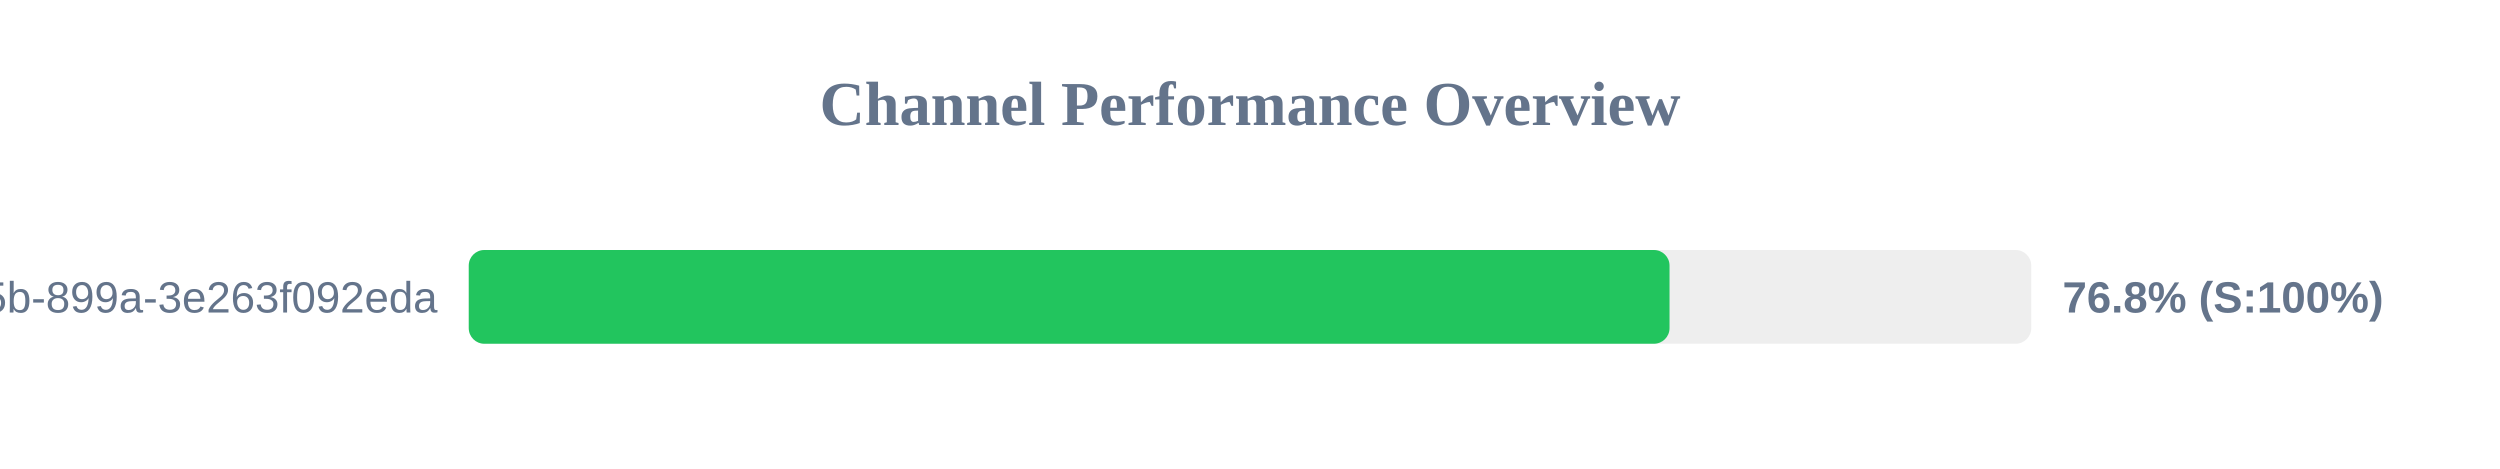
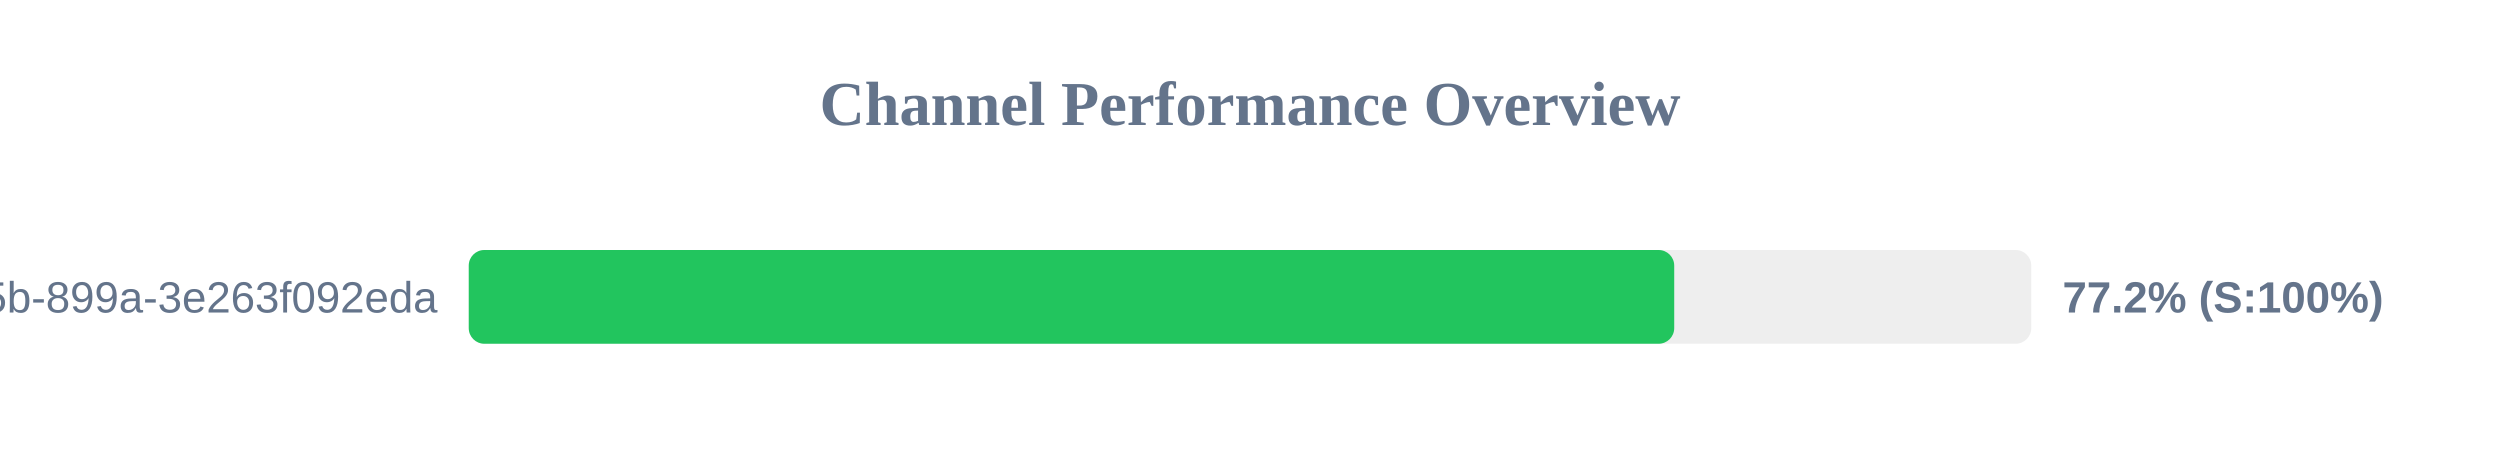
<svg xmlns="http://www.w3.org/2000/svg" width="800" height="150" version="1.1">
  <style>
        .row { font: 14px Arial; fill: #64748b; }
        .score { font: bold 14px Arial; fill: #64748b; }
    </style>
  <text x="400" y="40" text-anchor="middle" font-size="20px" font-weight="bold" fill="#64748b">Channel Performance Overview</text>
  <rect x="150" y="80" width="500" height="30" fill="#eee" rx="5" />
-   <rect x="150" y="80" width="384.25" height="30" fill="#22c55e" rx="5" />
+   <rect x="150" y="80" width="385.75" height="30" fill="#22c55e" rx="5" />
  <text x="140" y="100" text-anchor="end" class="row">?uuid=6bf726db-fb0b-405b-899a-3e263f092eda</text>
-   <text x="660" y="100" text-anchor="start" class="score">76.8% (S:100%)</text>
+   <text x="660" y="100" text-anchor="start" class="score">77.2% (S:100%)</text>
</svg>
